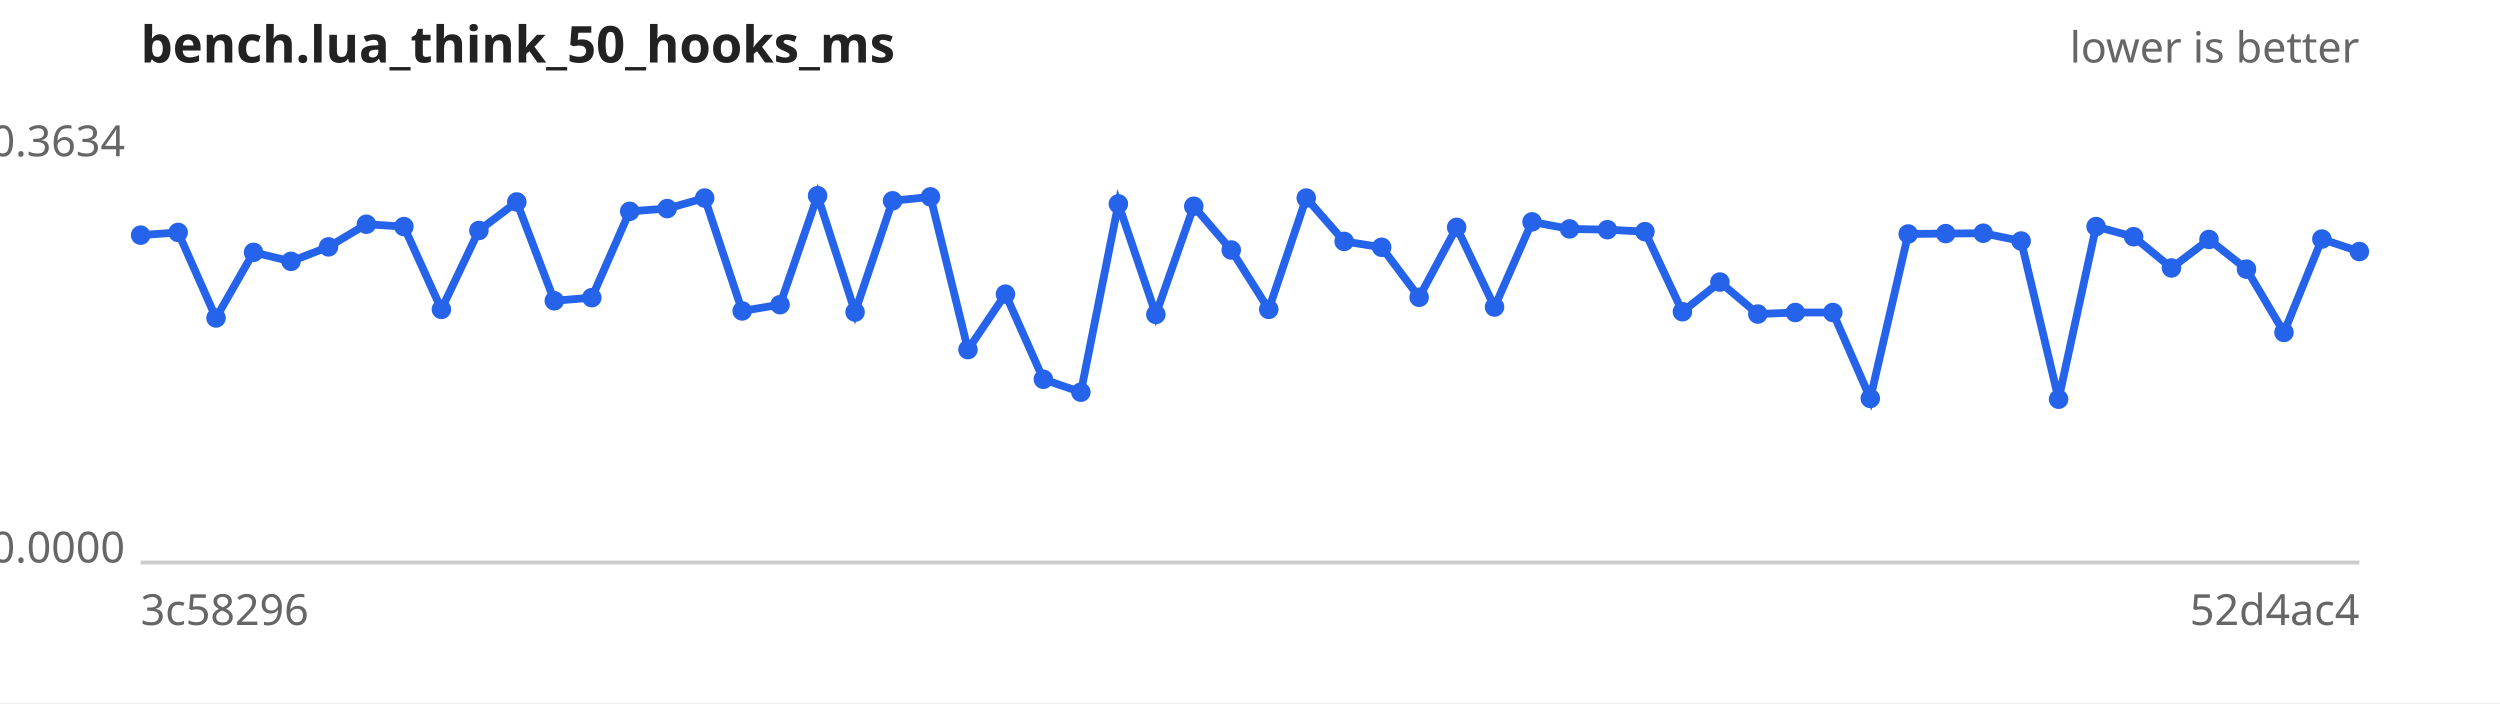
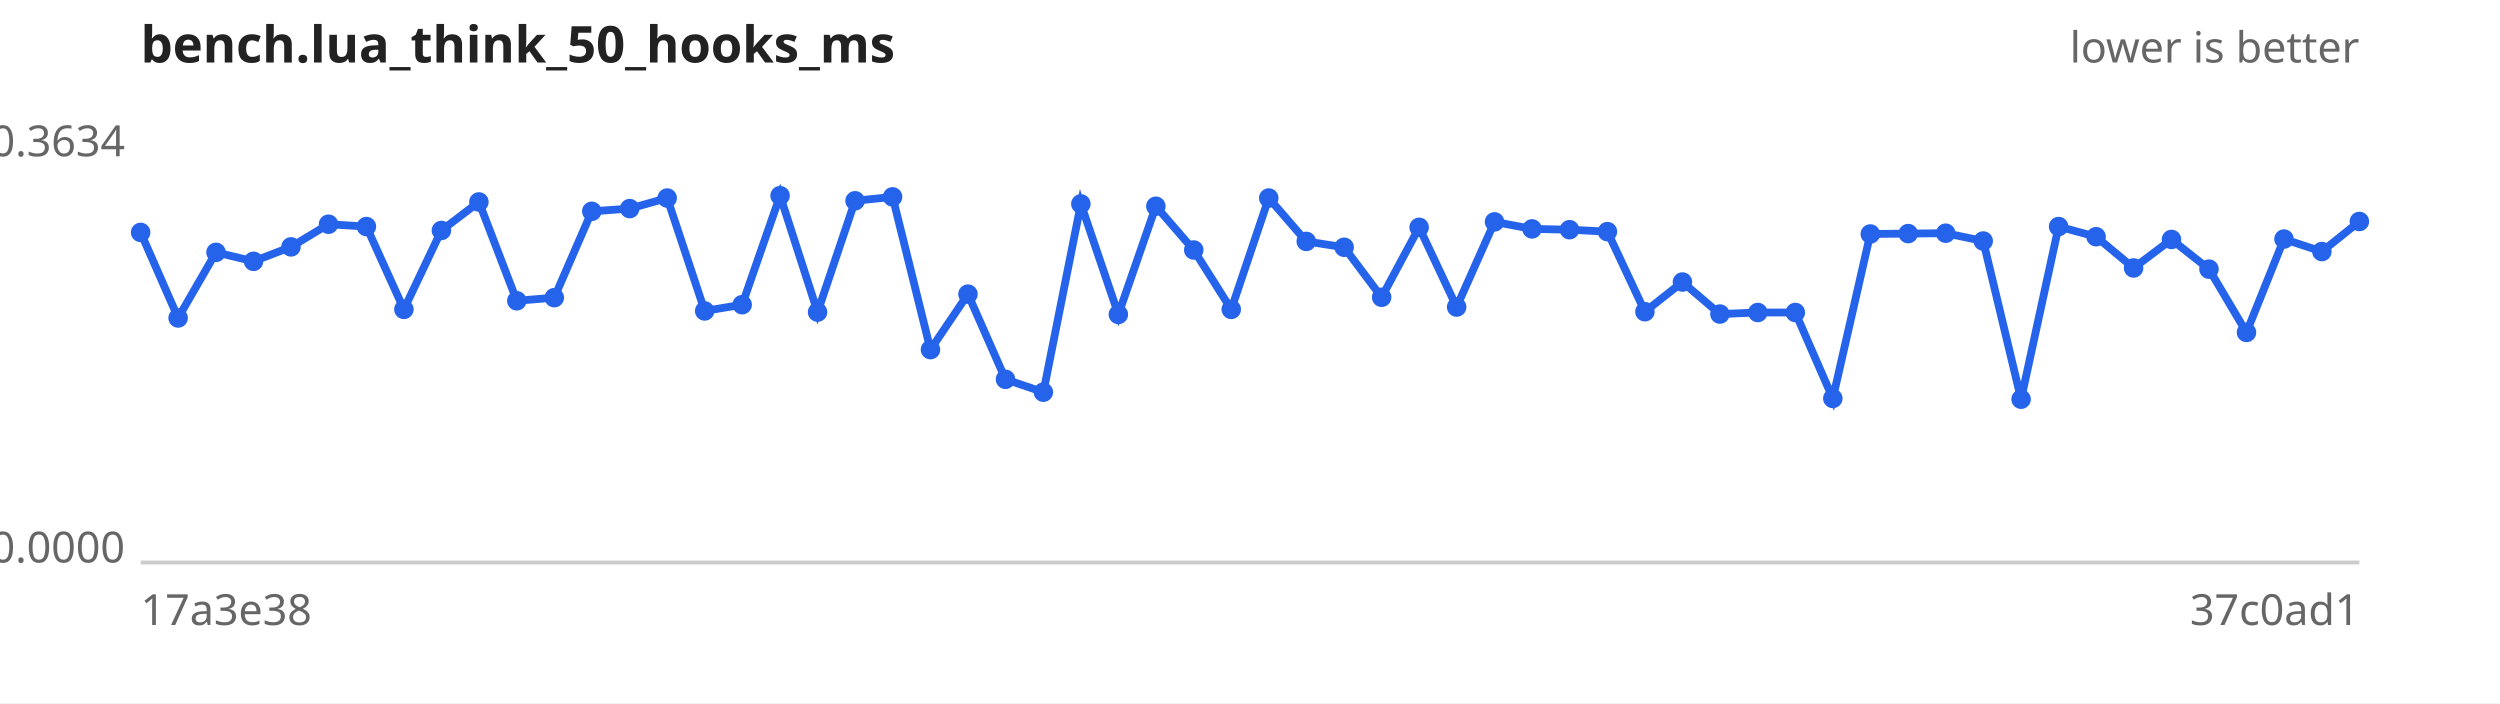
<svg xmlns="http://www.w3.org/2000/svg" width="640" height="180" viewBox="0 0 640 180" font-family="sans-serif" font-size="11">
  <rect width="640" height="180" fill="#ffffff" />
  <text x="36" y="16" font-size="13" font-weight="bold" fill="#222">bench.lua_think_50_hooks_ms</text>
  <text x="604" y="16" text-anchor="end" fill="#666">lower is better</text>
  <line x1="36" y1="144" x2="604" y2="144" stroke="#ccc" />
  <text x="32" y="40.0" text-anchor="end" fill="#666">0.3634</text>
  <text x="32" y="144.0" text-anchor="end" fill="#666">0.0000</text>
-   <text x="36" y="160" fill="#666">3c58296</text>
-   <text x="604" y="160" text-anchor="end" fill="#666">52d4ac4</text>
-   <path d="M36.0,60.2 L45.6,59.5 L55.3,81.4 L64.9,64.6 L74.5,66.9 L84.1,63.2 L93.8,57.4 L103.4,58.0 L113.0,79.2 L122.6,59.0 L132.3,51.7 L141.9,77.0 L151.5,76.2 L161.2,54.1 L170.8,53.4 L180.4,50.7 L190.0,79.6 L199.7,78.0 L209.3,50.1 L218.9,79.9 L228.5,51.4 L238.2,50.4 L247.8,89.5 L257.4,75.3 L267.1,97.1 L276.7,100.4 L286.3,52.2 L295.9,80.5 L305.6,52.8 L315.2,64.0 L324.8,79.2 L334.4,50.7 L344.1,61.8 L353.7,63.3 L363.3,76.1 L372.9,58.2 L382.6,78.6 L392.2,56.8 L401.8,58.6 L411.5,58.8 L421.1,59.3 L430.7,79.8 L440.3,72.2 L450.0,80.4 L459.6,80.0 L469.2,80.0 L478.8,102.0 L488.5,59.9 L498.1,59.8 L507.7,59.7 L517.4,61.7 L527.0,102.2 L536.6,58.0 L546.2,60.6 L555.9,68.6 L565.5,61.3 L575.1,68.9 L584.7,85.1 L594.4,61.2 L604.0,64.4" fill="none" stroke="#2563eb" stroke-width="2" />
+   <text x="36" y="160" fill="#666">17a3e38</text>
+   <text x="604" y="160" text-anchor="end" fill="#666">37c0ad1</text>
+   <path d="M36.0,59.5 L45.6,81.4 L55.3,64.6 L64.9,66.9 L74.5,63.2 L84.1,57.4 L93.8,58.0 L103.4,79.2 L113.0,59.0 L122.6,51.7 L132.3,77.0 L141.9,76.2 L151.5,54.1 L161.2,53.4 L170.8,50.7 L180.4,79.6 L190.0,78.0 L199.7,50.1 L209.3,79.9 L218.9,51.4 L228.5,50.4 L238.2,89.5 L247.8,75.3 L257.4,97.1 L267.1,100.4 L276.7,52.2 L286.3,80.5 L295.9,52.8 L305.6,64.0 L315.2,79.2 L324.8,50.7 L334.4,61.8 L344.1,63.3 L353.7,76.1 L363.3,58.2 L372.9,78.6 L382.6,56.8 L392.2,58.6 L401.8,58.8 L411.5,59.3 L421.1,79.8 L430.7,72.2 L440.3,80.4 L450.0,80.0 L459.6,80.0 L469.2,102.0 L478.8,59.9 L488.5,59.8 L498.1,59.7 L507.7,61.7 L517.4,102.2 L527.0,58.0 L536.6,60.6 L546.2,68.6 L555.9,61.3 L565.5,68.9 L575.1,85.1 L584.7,61.2 L594.4,64.4 L604.0,56.7" fill="none" stroke="#2563eb" stroke-width="2" />
  <g fill="#2563eb">
-     <circle cx="36.0" cy="60.2" r="2.5" />
-     <circle cx="45.6" cy="59.5" r="2.5" />
-     <circle cx="55.3" cy="81.4" r="2.5" />
-     <circle cx="64.9" cy="64.6" r="2.5" />
-     <circle cx="74.5" cy="66.9" r="2.5" />
-     <circle cx="84.1" cy="63.2" r="2.5" />
-     <circle cx="93.8" cy="57.4" r="2.5" />
-     <circle cx="103.4" cy="58.0" r="2.5" />
-     <circle cx="113.0" cy="79.2" r="2.5" />
-     <circle cx="122.6" cy="59.0" r="2.5" />
-     <circle cx="132.3" cy="51.7" r="2.5" />
-     <circle cx="141.9" cy="77.0" r="2.5" />
-     <circle cx="151.5" cy="76.2" r="2.5" />
-     <circle cx="161.2" cy="54.1" r="2.5" />
-     <circle cx="170.8" cy="53.4" r="2.5" />
-     <circle cx="180.4" cy="50.7" r="2.5" />
-     <circle cx="190.0" cy="79.6" r="2.5" />
-     <circle cx="199.7" cy="78.0" r="2.5" />
-     <circle cx="209.3" cy="50.1" r="2.5" />
-     <circle cx="218.9" cy="79.9" r="2.5" />
-     <circle cx="228.5" cy="51.4" r="2.5" />
-     <circle cx="238.2" cy="50.4" r="2.5" />
-     <circle cx="247.8" cy="89.5" r="2.5" />
-     <circle cx="257.4" cy="75.3" r="2.5" />
-     <circle cx="267.1" cy="97.1" r="2.5" />
-     <circle cx="276.7" cy="100.4" r="2.5" />
-     <circle cx="286.3" cy="52.2" r="2.5" />
-     <circle cx="295.9" cy="80.5" r="2.5" />
-     <circle cx="305.6" cy="52.8" r="2.5" />
-     <circle cx="315.2" cy="64.0" r="2.5" />
-     <circle cx="324.8" cy="79.2" r="2.5" />
-     <circle cx="334.4" cy="50.7" r="2.5" />
-     <circle cx="344.1" cy="61.8" r="2.5" />
-     <circle cx="353.7" cy="63.3" r="2.5" />
-     <circle cx="363.3" cy="76.1" r="2.5" />
-     <circle cx="372.9" cy="58.2" r="2.5" />
-     <circle cx="382.6" cy="78.6" r="2.5" />
-     <circle cx="392.2" cy="56.8" r="2.5" />
-     <circle cx="401.8" cy="58.6" r="2.5" />
-     <circle cx="411.5" cy="58.8" r="2.5" />
-     <circle cx="421.1" cy="59.3" r="2.5" />
-     <circle cx="430.7" cy="79.8" r="2.5" />
-     <circle cx="440.3" cy="72.2" r="2.5" />
-     <circle cx="450.0" cy="80.4" r="2.5" />
+     <circle cx="36.0" cy="59.5" r="2.5" />
+     <circle cx="45.6" cy="81.4" r="2.5" />
+     <circle cx="55.3" cy="64.6" r="2.5" />
+     <circle cx="64.9" cy="66.9" r="2.5" />
+     <circle cx="74.5" cy="63.2" r="2.5" />
+     <circle cx="84.1" cy="57.4" r="2.5" />
+     <circle cx="93.8" cy="58.0" r="2.5" />
+     <circle cx="103.4" cy="79.2" r="2.5" />
+     <circle cx="113.0" cy="59.0" r="2.5" />
+     <circle cx="122.6" cy="51.7" r="2.5" />
+     <circle cx="132.3" cy="77.0" r="2.5" />
+     <circle cx="141.9" cy="76.2" r="2.5" />
+     <circle cx="151.5" cy="54.1" r="2.5" />
+     <circle cx="161.2" cy="53.4" r="2.5" />
+     <circle cx="170.8" cy="50.7" r="2.5" />
+     <circle cx="180.4" cy="79.6" r="2.5" />
+     <circle cx="190.0" cy="78.0" r="2.5" />
+     <circle cx="199.7" cy="50.1" r="2.5" />
+     <circle cx="209.3" cy="79.9" r="2.5" />
+     <circle cx="218.9" cy="51.4" r="2.5" />
+     <circle cx="228.5" cy="50.4" r="2.5" />
+     <circle cx="238.2" cy="89.5" r="2.5" />
+     <circle cx="247.8" cy="75.3" r="2.5" />
+     <circle cx="257.4" cy="97.1" r="2.5" />
+     <circle cx="267.1" cy="100.4" r="2.5" />
+     <circle cx="276.7" cy="52.2" r="2.5" />
+     <circle cx="286.3" cy="80.5" r="2.5" />
+     <circle cx="295.9" cy="52.8" r="2.5" />
+     <circle cx="305.6" cy="64.0" r="2.5" />
+     <circle cx="315.2" cy="79.2" r="2.5" />
+     <circle cx="324.8" cy="50.7" r="2.5" />
+     <circle cx="334.4" cy="61.8" r="2.5" />
+     <circle cx="344.1" cy="63.3" r="2.5" />
+     <circle cx="353.7" cy="76.1" r="2.5" />
+     <circle cx="363.3" cy="58.2" r="2.5" />
+     <circle cx="372.9" cy="78.6" r="2.5" />
+     <circle cx="382.6" cy="56.8" r="2.5" />
+     <circle cx="392.2" cy="58.6" r="2.5" />
+     <circle cx="401.8" cy="58.8" r="2.5" />
+     <circle cx="411.5" cy="59.3" r="2.5" />
+     <circle cx="421.1" cy="79.8" r="2.5" />
+     <circle cx="430.7" cy="72.2" r="2.5" />
+     <circle cx="440.3" cy="80.4" r="2.5" />
+     <circle cx="450.0" cy="80.0" r="2.5" />
    <circle cx="459.6" cy="80.0" r="2.5" />
-     <circle cx="469.2" cy="80.0" r="2.5" />
-     <circle cx="478.8" cy="102.0" r="2.5" />
-     <circle cx="488.5" cy="59.9" r="2.5" />
-     <circle cx="498.1" cy="59.8" r="2.5" />
-     <circle cx="507.7" cy="59.7" r="2.5" />
-     <circle cx="517.4" cy="61.7" r="2.5" />
-     <circle cx="527.0" cy="102.2" r="2.5" />
-     <circle cx="536.6" cy="58.0" r="2.5" />
-     <circle cx="546.2" cy="60.6" r="2.5" />
-     <circle cx="555.9" cy="68.6" r="2.5" />
-     <circle cx="565.5" cy="61.3" r="2.5" />
-     <circle cx="575.1" cy="68.9" r="2.5" />
-     <circle cx="584.7" cy="85.1" r="2.5" />
-     <circle cx="594.4" cy="61.2" r="2.5" />
-     <circle cx="604.0" cy="64.4" r="2.5" />
+     <circle cx="469.2" cy="102.0" r="2.5" />
+     <circle cx="478.8" cy="59.9" r="2.5" />
+     <circle cx="488.5" cy="59.8" r="2.5" />
+     <circle cx="498.1" cy="59.7" r="2.5" />
+     <circle cx="507.7" cy="61.7" r="2.5" />
+     <circle cx="517.4" cy="102.2" r="2.5" />
+     <circle cx="527.0" cy="58.0" r="2.5" />
+     <circle cx="536.6" cy="60.6" r="2.5" />
+     <circle cx="546.2" cy="68.6" r="2.5" />
+     <circle cx="555.9" cy="61.3" r="2.5" />
+     <circle cx="565.5" cy="68.9" r="2.5" />
+     <circle cx="575.1" cy="85.1" r="2.5" />
+     <circle cx="584.7" cy="61.2" r="2.5" />
+     <circle cx="594.4" cy="64.4" r="2.5" />
+     <circle cx="604.0" cy="56.7" r="2.5" />
  </g>
</svg>
